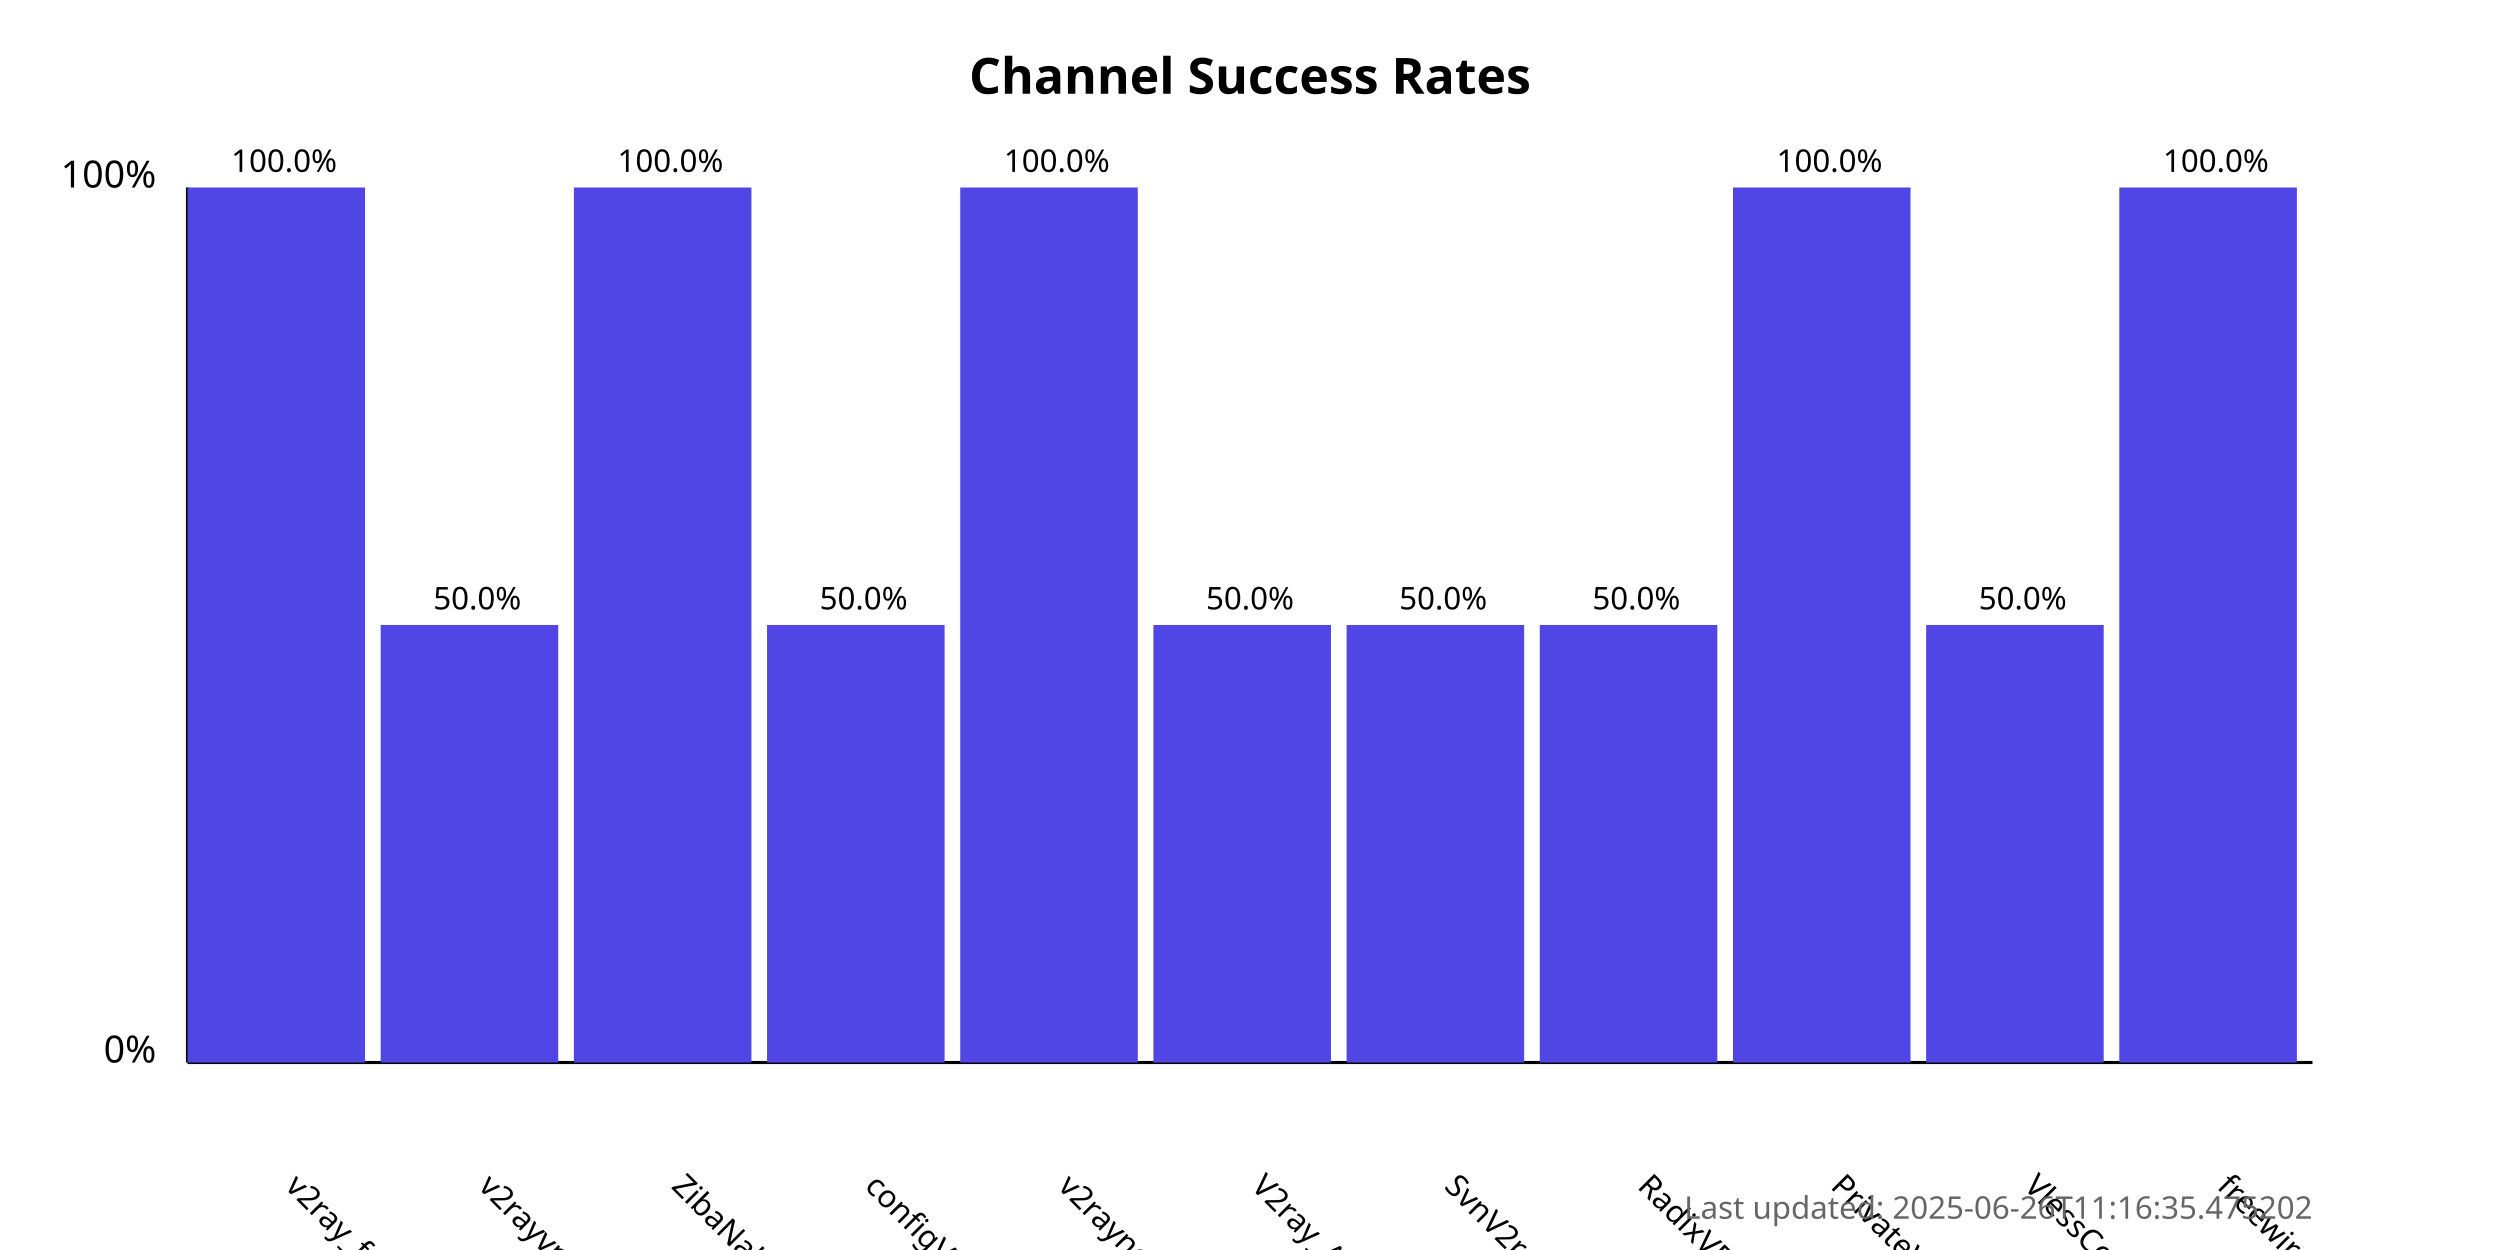
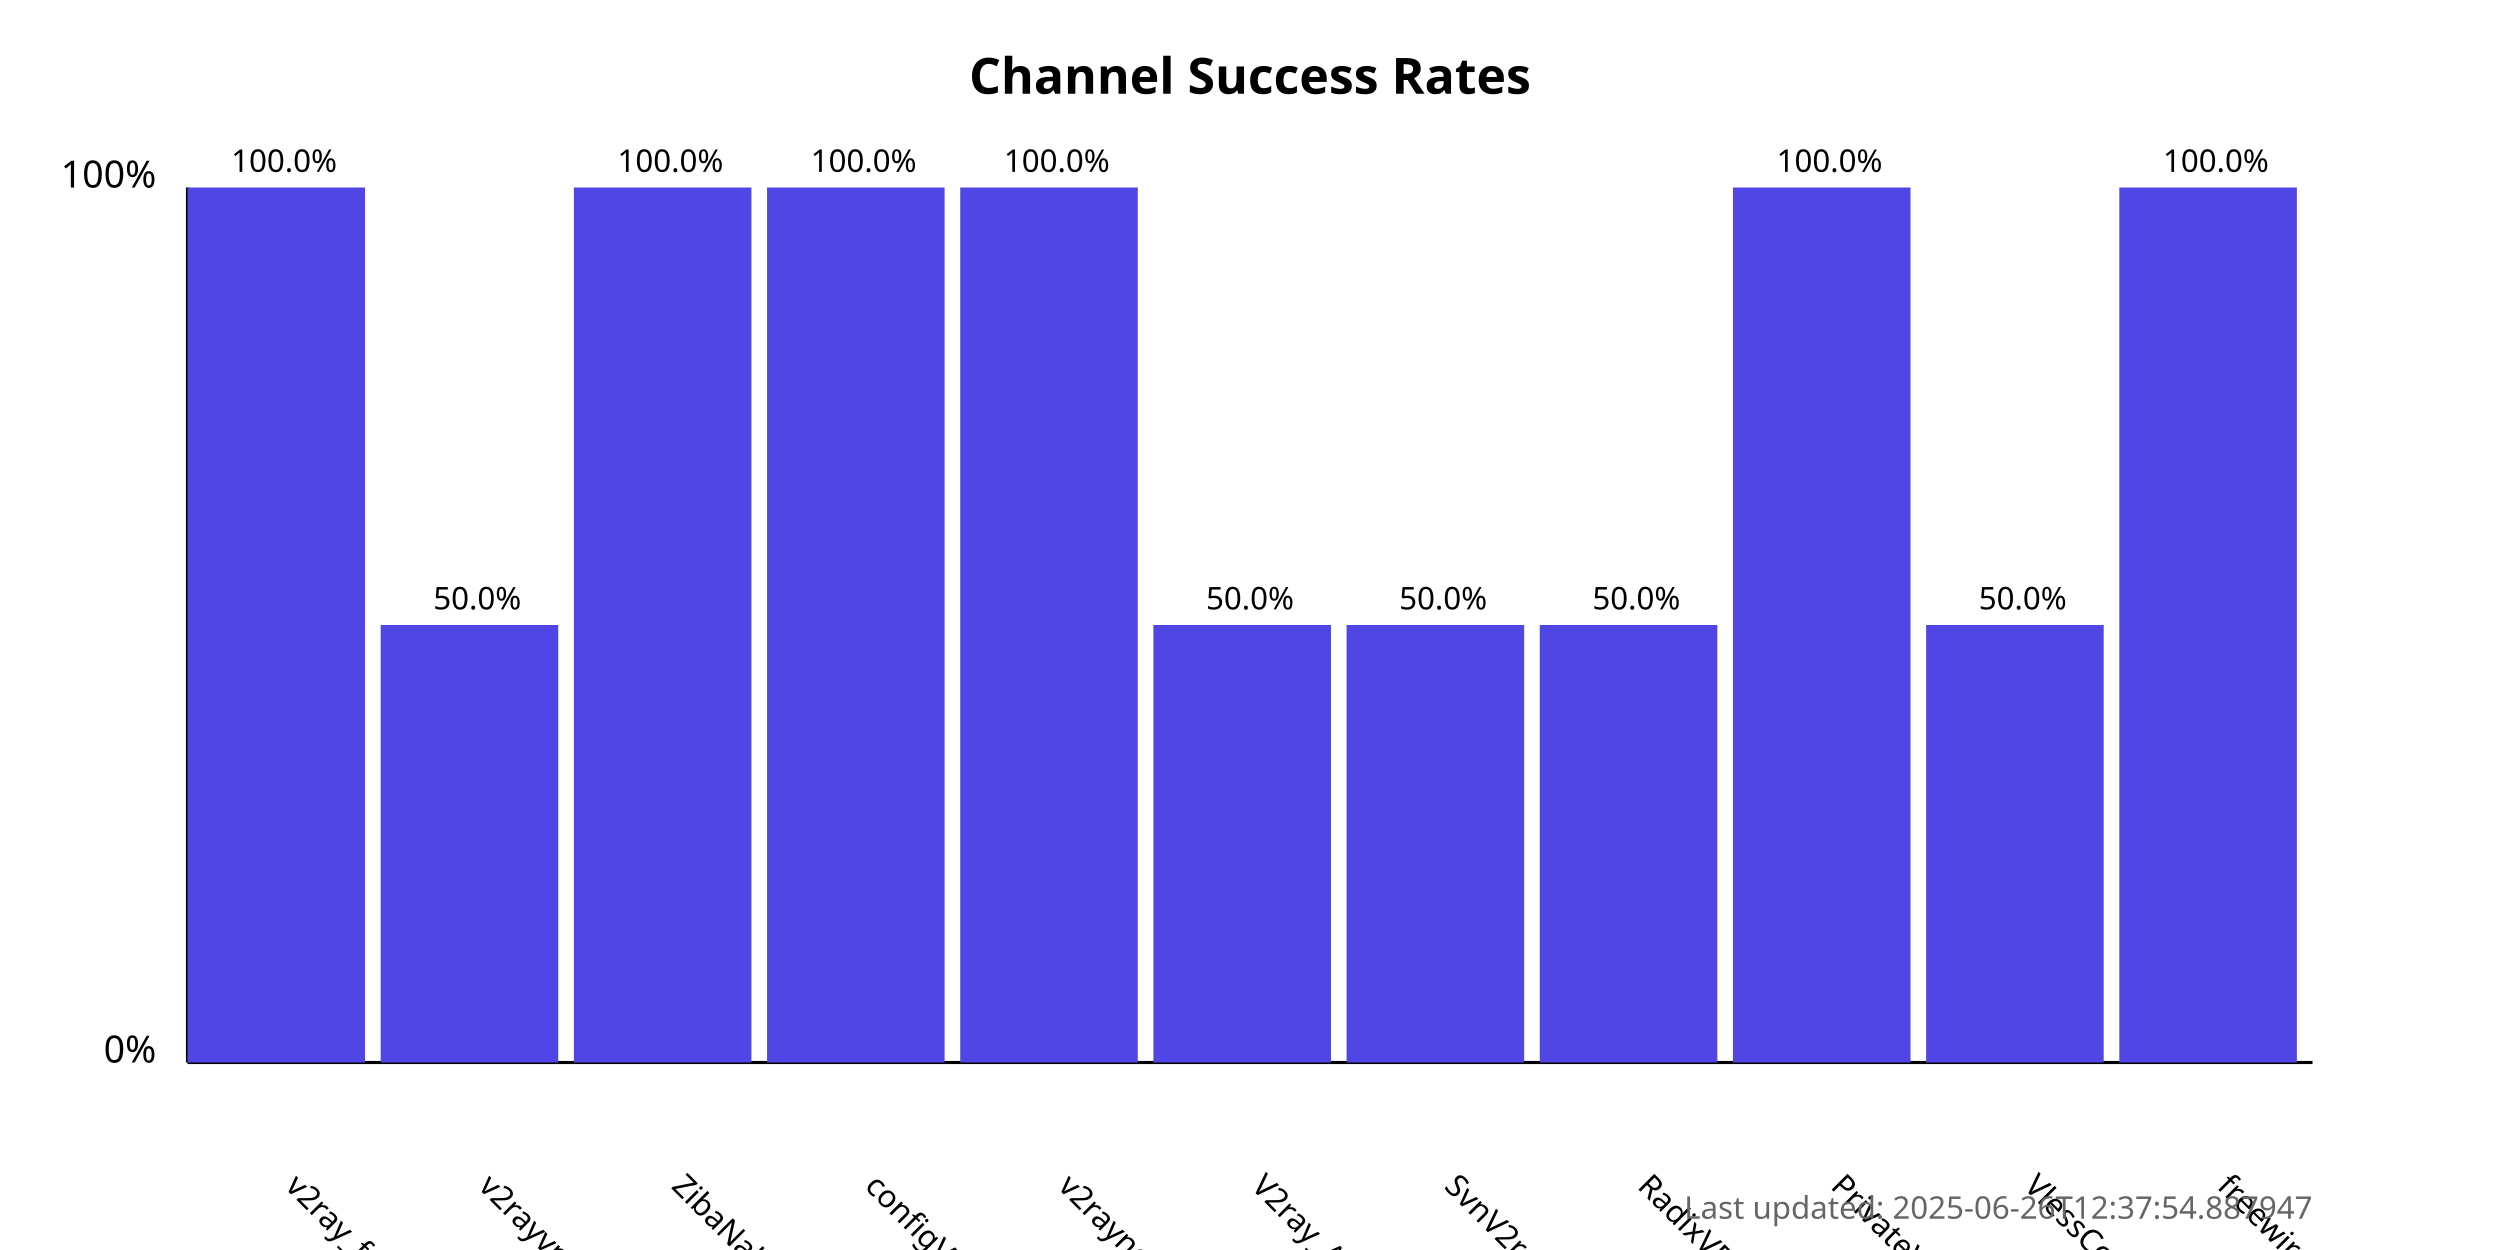
<svg xmlns="http://www.w3.org/2000/svg" width="800" height="400">
  <style>
            .chart-title { font: bold 16px sans-serif; }
            .axis-label { font: 12px sans-serif; }
            .tick-label { font: 10px sans-serif; }
            .bar { fill: #4f46e5; }
            .bar:hover { fill: #6366f1; }
            .timestamp { font: 10px sans-serif; fill: #666; }
        </style>
  <text x="400.0" y="30" text-anchor="middle" class="chart-title">
            Channel Success Rates
        </text>
  <line x1="60" y1="340" x2="60" y2="60" stroke="black" stroke-width="1" />
  <line x1="60" y1="340" x2="740" y2="340" stroke="black" stroke-width="1" />
  <text x="50" y="340" text-anchor="end" class="axis-label">0%</text>
  <text x="50" y="60" text-anchor="end" class="axis-label">100%</text>
  <g>
    <rect x="60" y="60.0" width="56.818" height="280.0" class="bar" />
    <text x="90.909" y="380" transform="rotate(45, 90.90909, 380)" text-anchor="start" class="tick-label">
                v2ray_free_conf
            </text>
    <text x="90.909" y="55.0" text-anchor="middle" class="tick-label">
                100.0%
            </text>
  </g>
  <g>
    <rect x="121.818" y="200.0" width="56.818" height="140.0" class="bar" />
    <text x="152.727" y="380" transform="rotate(45, 152.7273, 380)" text-anchor="start" class="tick-label">
                v2rayvpno
            </text>
    <text x="152.727" y="195.0" text-anchor="middle" class="tick-label">
                50.0%
            </text>
  </g>
  <g>
    <rect x="183.636" y="60.0" width="56.818" height="280.0" class="bar" />
    <text x="214.545" y="380" transform="rotate(45, 214.5455, 380)" text-anchor="start" class="tick-label">
                ZibaNabz
            </text>
    <text x="214.545" y="55.0" text-anchor="middle" class="tick-label">
                100.0%
            </text>
  </g>
  <g>
-     <rect x="245.455" y="200.0" width="56.818" height="140.0" class="bar" />
+     <rect x="245.455" y="60.0" width="56.818" height="280.0" class="bar" />
    <text x="276.364" y="380" transform="rotate(45, 276.3636, 380)" text-anchor="start" class="tick-label">
                configV2rayForFree
            </text>
-     <text x="276.364" y="195.0" text-anchor="middle" class="tick-label">
-                 50.0%
+     <text x="276.364" y="55.0" text-anchor="middle" class="tick-label">
+                 100.0%
            </text>
  </g>
  <g>
    <rect x="307.273" y="60.0" width="56.818" height="280.0" class="bar" />
    <text x="338.182" y="380" transform="rotate(45, 338.1818, 380)" text-anchor="start" class="tick-label">
                v2rayngvpn
            </text>
    <text x="338.182" y="55.0" text-anchor="middle" class="tick-label">
                100.0%
            </text>
  </g>
  <g>
    <rect x="369.091" y="200.0" width="56.818" height="140.0" class="bar" />
    <text x="400.0" y="380" transform="rotate(45, 400.0, 380)" text-anchor="start" class="tick-label">
                V2ray_Alpha
            </text>
    <text x="400.0" y="195.0" text-anchor="middle" class="tick-label">
                50.0%
            </text>
  </g>
  <g>
    <rect x="430.909" y="200.0" width="56.818" height="140.0" class="bar" />
    <text x="461.818" y="380" transform="rotate(45, 461.8182, 380)" text-anchor="start" class="tick-label">
                SvnV2ray
            </text>
    <text x="461.818" y="195.0" text-anchor="middle" class="tick-label">
                50.0%
            </text>
  </g>
  <g>
    <rect x="492.727" y="200.0" width="56.818" height="140.0" class="bar" />
    <text x="523.636" y="380" transform="rotate(45, 523.6364, 380)" text-anchor="start" class="tick-label">
                RadixVPN
            </text>
    <text x="523.636" y="195.0" text-anchor="middle" class="tick-label">
                50.0%
            </text>
  </g>
  <g>
    <rect x="554.545" y="60.0" width="56.818" height="280.0" class="bar" />
    <text x="585.455" y="380" transform="rotate(45, 585.4545, 380)" text-anchor="start" class="tick-label">
                PrivateVPNs
            </text>
    <text x="585.455" y="55.0" text-anchor="middle" class="tick-label">
                100.0%
            </text>
  </g>
  <g>
    <rect x="616.364" y="200.0" width="56.818" height="140.0" class="bar" />
    <text x="647.273" y="380" transform="rotate(45, 647.2727, 380)" text-anchor="start" class="tick-label">
                VlessConfig
            </text>
    <text x="647.273" y="195.0" text-anchor="middle" class="tick-label">
                50.0%
            </text>
  </g>
  <g>
    <rect x="678.182" y="60.0" width="56.818" height="280.0" class="bar" />
    <text x="709.091" y="380" transform="rotate(45, 709.0909, 380)" text-anchor="start" class="tick-label">
                freewireguard
            </text>
    <text x="709.091" y="55.0" text-anchor="middle" class="tick-label">
                100.0%
            </text>
  </g>
  <text x="740" y="390" text-anchor="end" class="timestamp">
-             Last updated: 2025-06-26T11:16:35.475202
+             Last updated: 2025-06-26T12:37:54.887947
        </text>
</svg>
